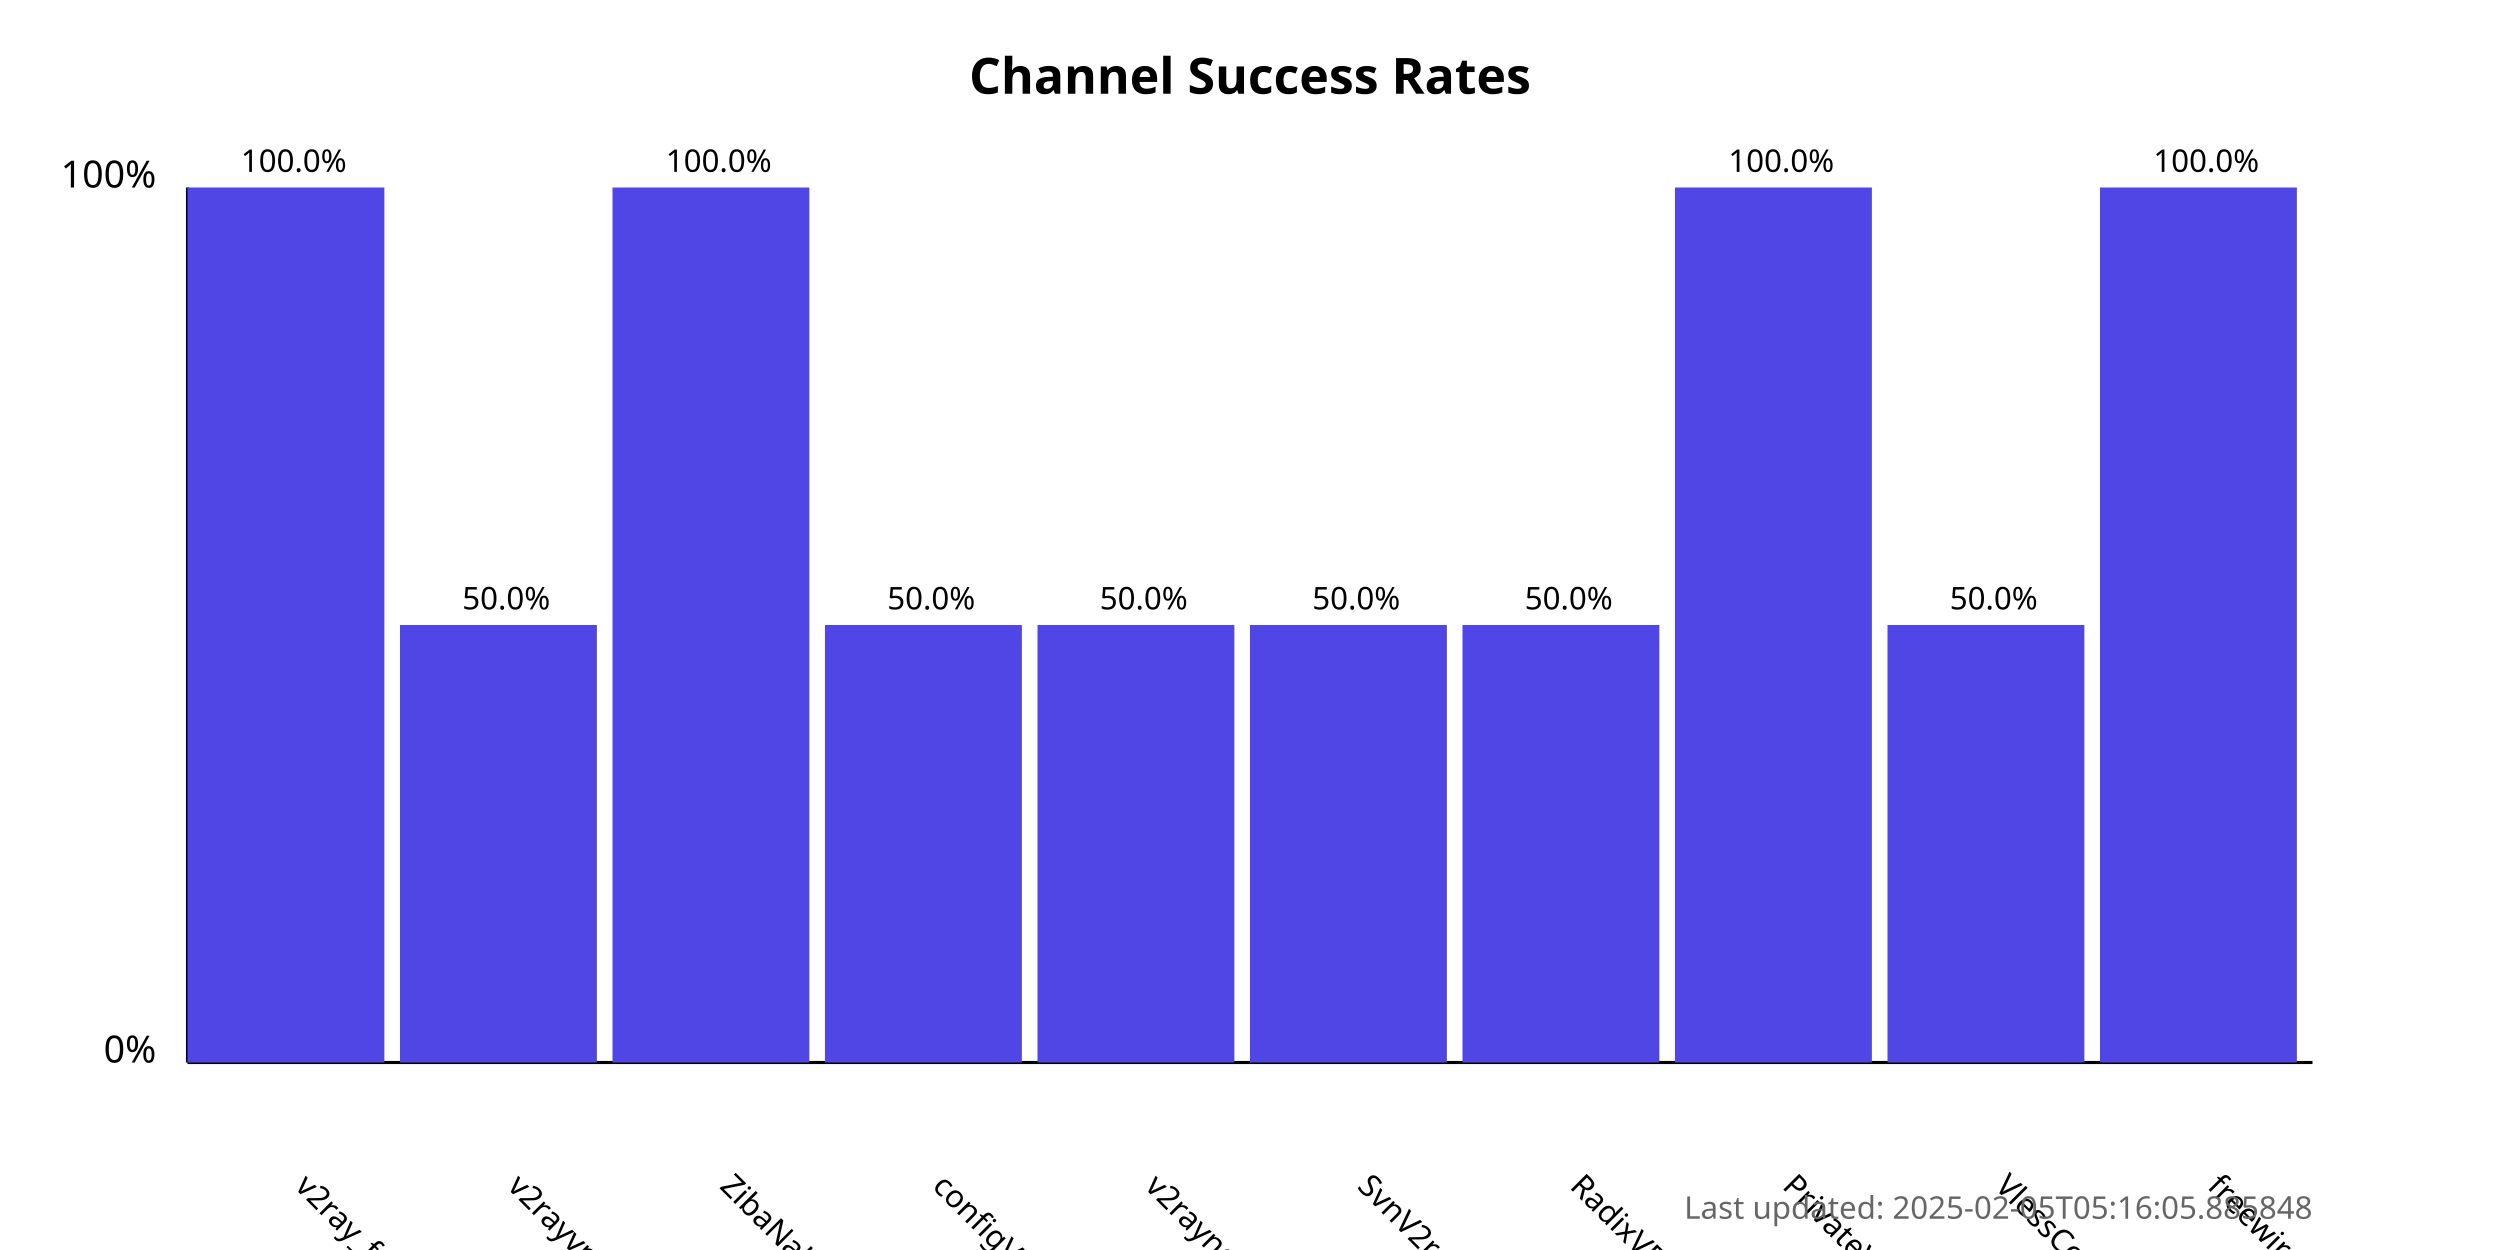
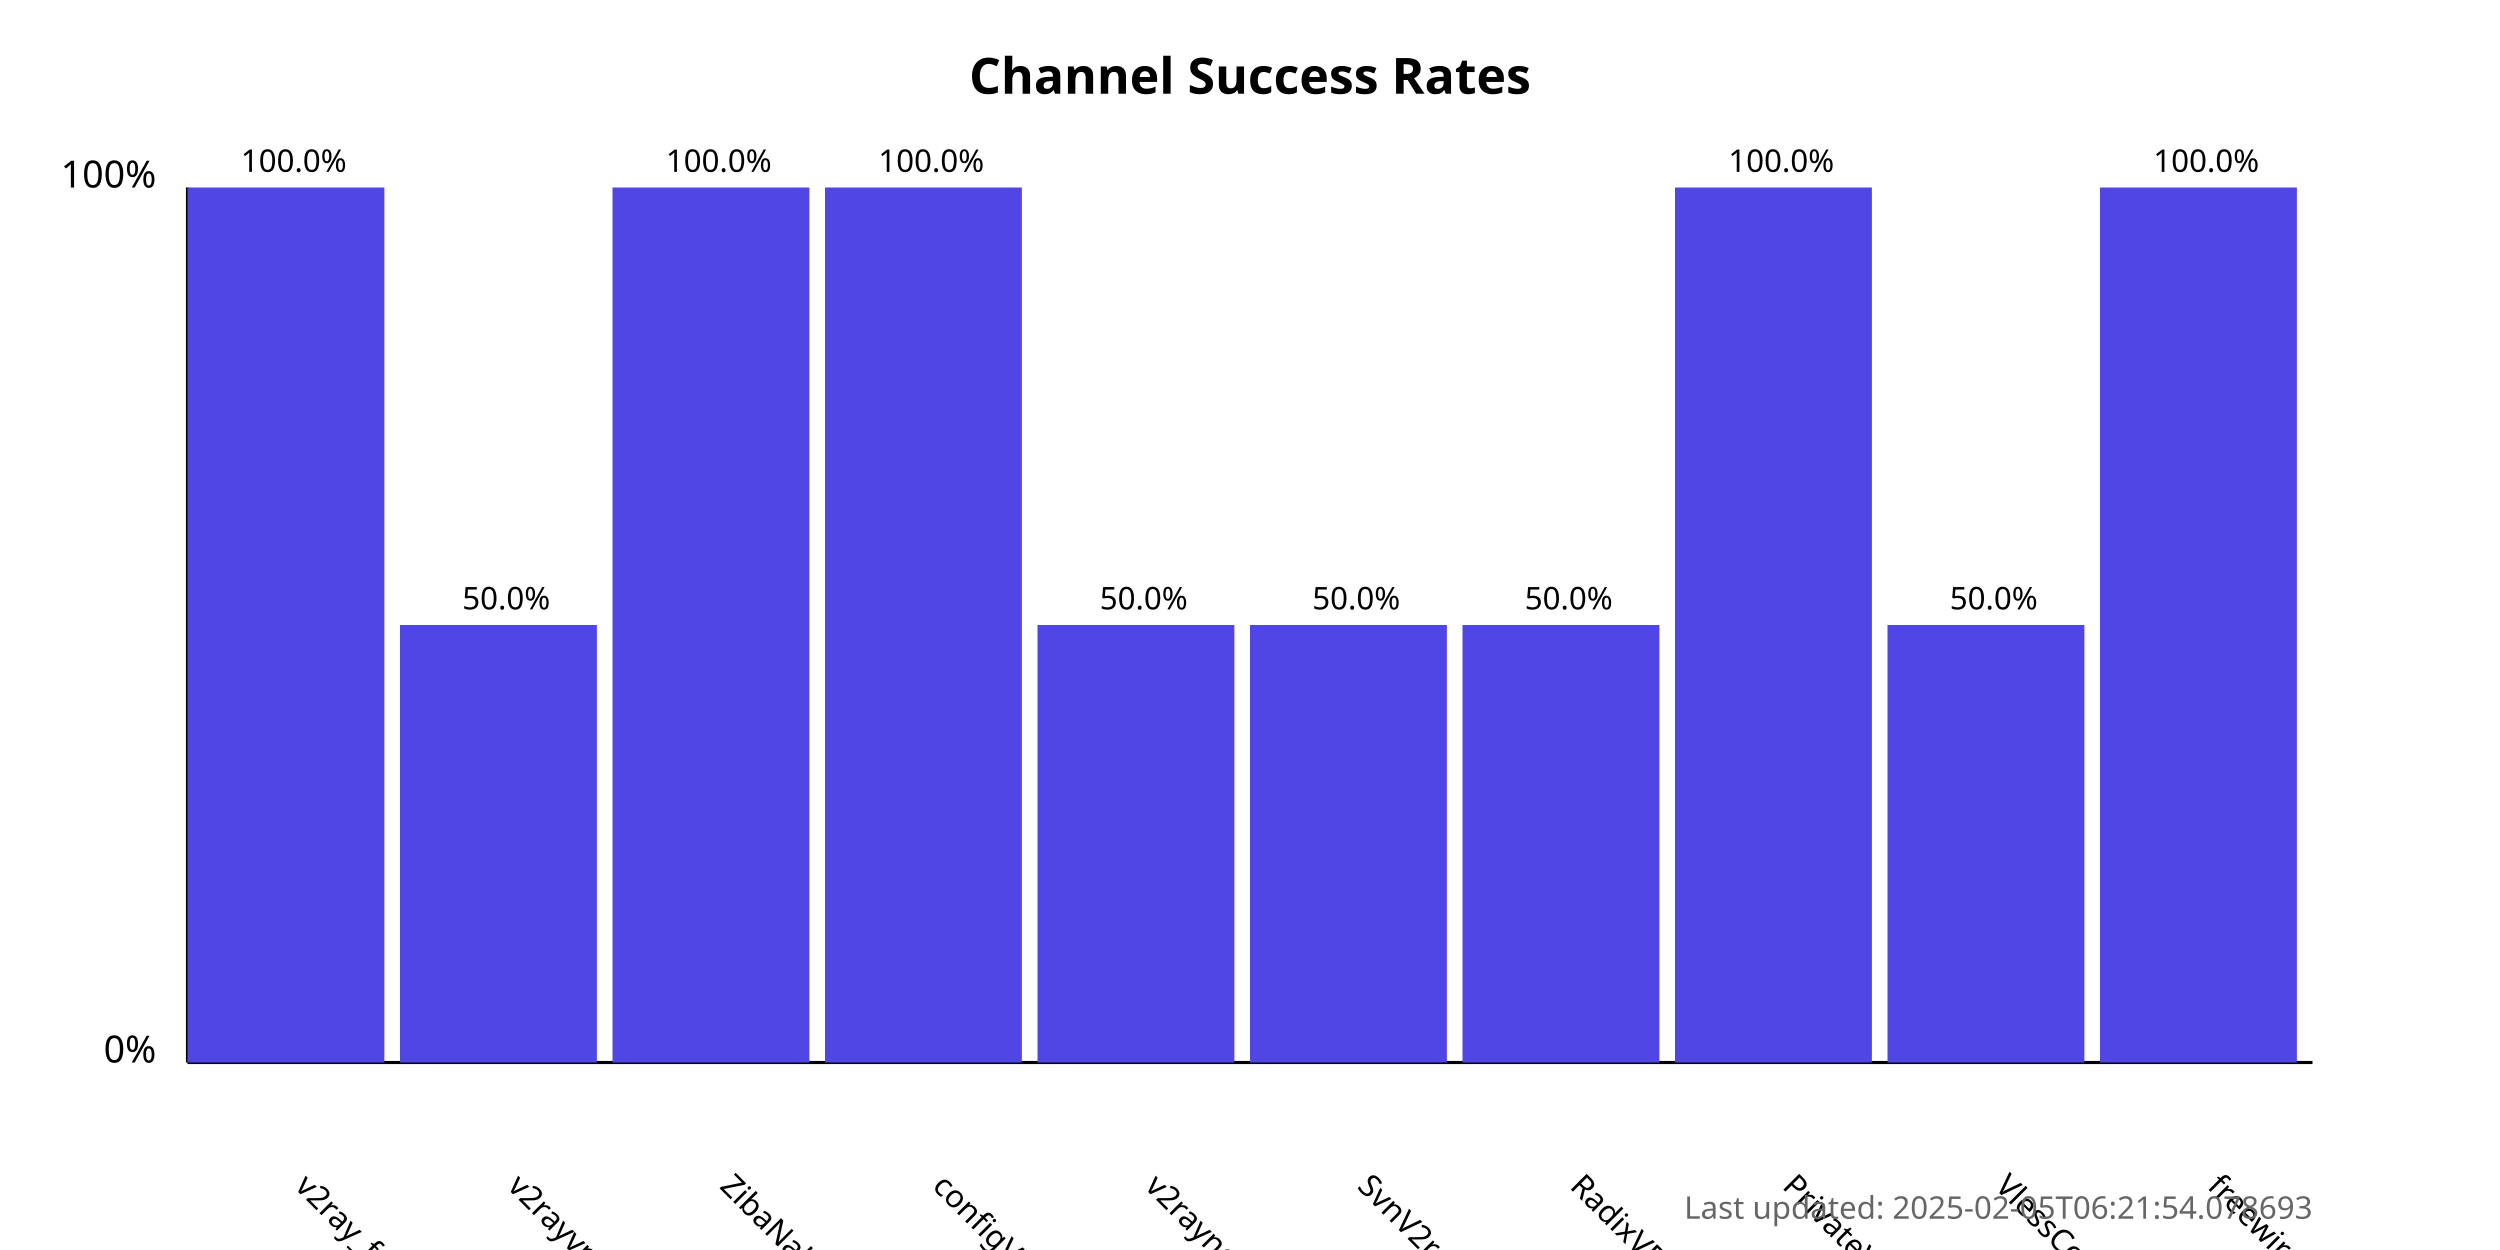
<svg xmlns="http://www.w3.org/2000/svg" width="800" height="400">
  <style>
            .chart-title { font: bold 16px sans-serif; }
            .axis-label { font: 12px sans-serif; }
            .tick-label { font: 10px sans-serif; }
            .bar { fill: #4f46e5; }
            .bar:hover { fill: #6366f1; }
            .timestamp { font: 10px sans-serif; fill: #666; }
        </style>
  <text x="400.0" y="30" text-anchor="middle" class="chart-title">
            Channel Success Rates
        </text>
  <line x1="60" y1="340" x2="60" y2="60" stroke="black" stroke-width="1" />
  <line x1="60" y1="340" x2="740" y2="340" stroke="black" stroke-width="1" />
  <text x="50" y="340" text-anchor="end" class="axis-label">0%</text>
  <text x="50" y="60" text-anchor="end" class="axis-label">100%</text>
  <g>
    <rect x="60" y="60.0" width="63.0" height="280.0" class="bar" />
    <text x="94.0" y="380" transform="rotate(45, 94.0, 380)" text-anchor="start" class="tick-label">
                v2ray_free_conf
            </text>
    <text x="94.0" y="55.0" text-anchor="middle" class="tick-label">
                100.0%
            </text>
  </g>
  <g>
    <rect x="128.0" y="200.0" width="63.0" height="140.0" class="bar" />
    <text x="162.0" y="380" transform="rotate(45, 162.0, 380)" text-anchor="start" class="tick-label">
                v2rayvpno
            </text>
    <text x="162.0" y="195.0" text-anchor="middle" class="tick-label">
                50.0%
            </text>
  </g>
  <g>
    <rect x="196.0" y="60.0" width="63.0" height="280.0" class="bar" />
    <text x="230.0" y="380" transform="rotate(45, 230.0, 380)" text-anchor="start" class="tick-label">
                ZibaNabz
            </text>
    <text x="230.0" y="55.0" text-anchor="middle" class="tick-label">
                100.0%
            </text>
  </g>
  <g>
-     <rect x="264.0" y="200.0" width="63.0" height="140.0" class="bar" />
+     <rect x="264.0" y="60.0" width="63.0" height="280.0" class="bar" />
    <text x="298.0" y="380" transform="rotate(45, 298.0, 380)" text-anchor="start" class="tick-label">
                configV2rayForFree
            </text>
-     <text x="298.0" y="195.0" text-anchor="middle" class="tick-label">
-                 50.0%
+     <text x="298.0" y="55.0" text-anchor="middle" class="tick-label">
+                 100.0%
            </text>
  </g>
  <g>
    <rect x="332.0" y="200.0" width="63.0" height="140.0" class="bar" />
    <text x="366.0" y="380" transform="rotate(45, 366.0, 380)" text-anchor="start" class="tick-label">
                v2rayngvpn
            </text>
    <text x="366.0" y="195.0" text-anchor="middle" class="tick-label">
                50.0%
            </text>
  </g>
  <g>
    <rect x="400.0" y="200.0" width="63.0" height="140.0" class="bar" />
    <text x="434.0" y="380" transform="rotate(45, 434.0, 380)" text-anchor="start" class="tick-label">
                SvnV2ray
            </text>
    <text x="434.0" y="195.0" text-anchor="middle" class="tick-label">
                50.0%
            </text>
  </g>
  <g>
    <rect x="468.0" y="200.0" width="63.0" height="140.0" class="bar" />
    <text x="502.0" y="380" transform="rotate(45, 502.0, 380)" text-anchor="start" class="tick-label">
                RadixVPN
            </text>
    <text x="502.0" y="195.0" text-anchor="middle" class="tick-label">
                50.0%
            </text>
  </g>
  <g>
    <rect x="536.0" y="60.0" width="63.0" height="280.0" class="bar" />
    <text x="570.0" y="380" transform="rotate(45, 570.0, 380)" text-anchor="start" class="tick-label">
                PrivateVPNs
            </text>
    <text x="570.0" y="55.0" text-anchor="middle" class="tick-label">
                100.0%
            </text>
  </g>
  <g>
    <rect x="604.0" y="200.0" width="63.0" height="140.0" class="bar" />
    <text x="638.0" y="380" transform="rotate(45, 638.0, 380)" text-anchor="start" class="tick-label">
                VlessConfig
            </text>
    <text x="638.0" y="195.0" text-anchor="middle" class="tick-label">
                50.0%
            </text>
  </g>
  <g>
    <rect x="672.0" y="60.0" width="63.0" height="280.0" class="bar" />
    <text x="706.0" y="380" transform="rotate(45, 706.0, 380)" text-anchor="start" class="tick-label">
                freewireguard
            </text>
    <text x="706.0" y="55.0" text-anchor="middle" class="tick-label">
                100.0%
            </text>
  </g>
  <text x="740" y="390" text-anchor="end" class="timestamp">
-             Last updated: 2025-02-05T05:16:05.885848
+             Last updated: 2025-02-05T06:21:54.078693
        </text>
</svg>
